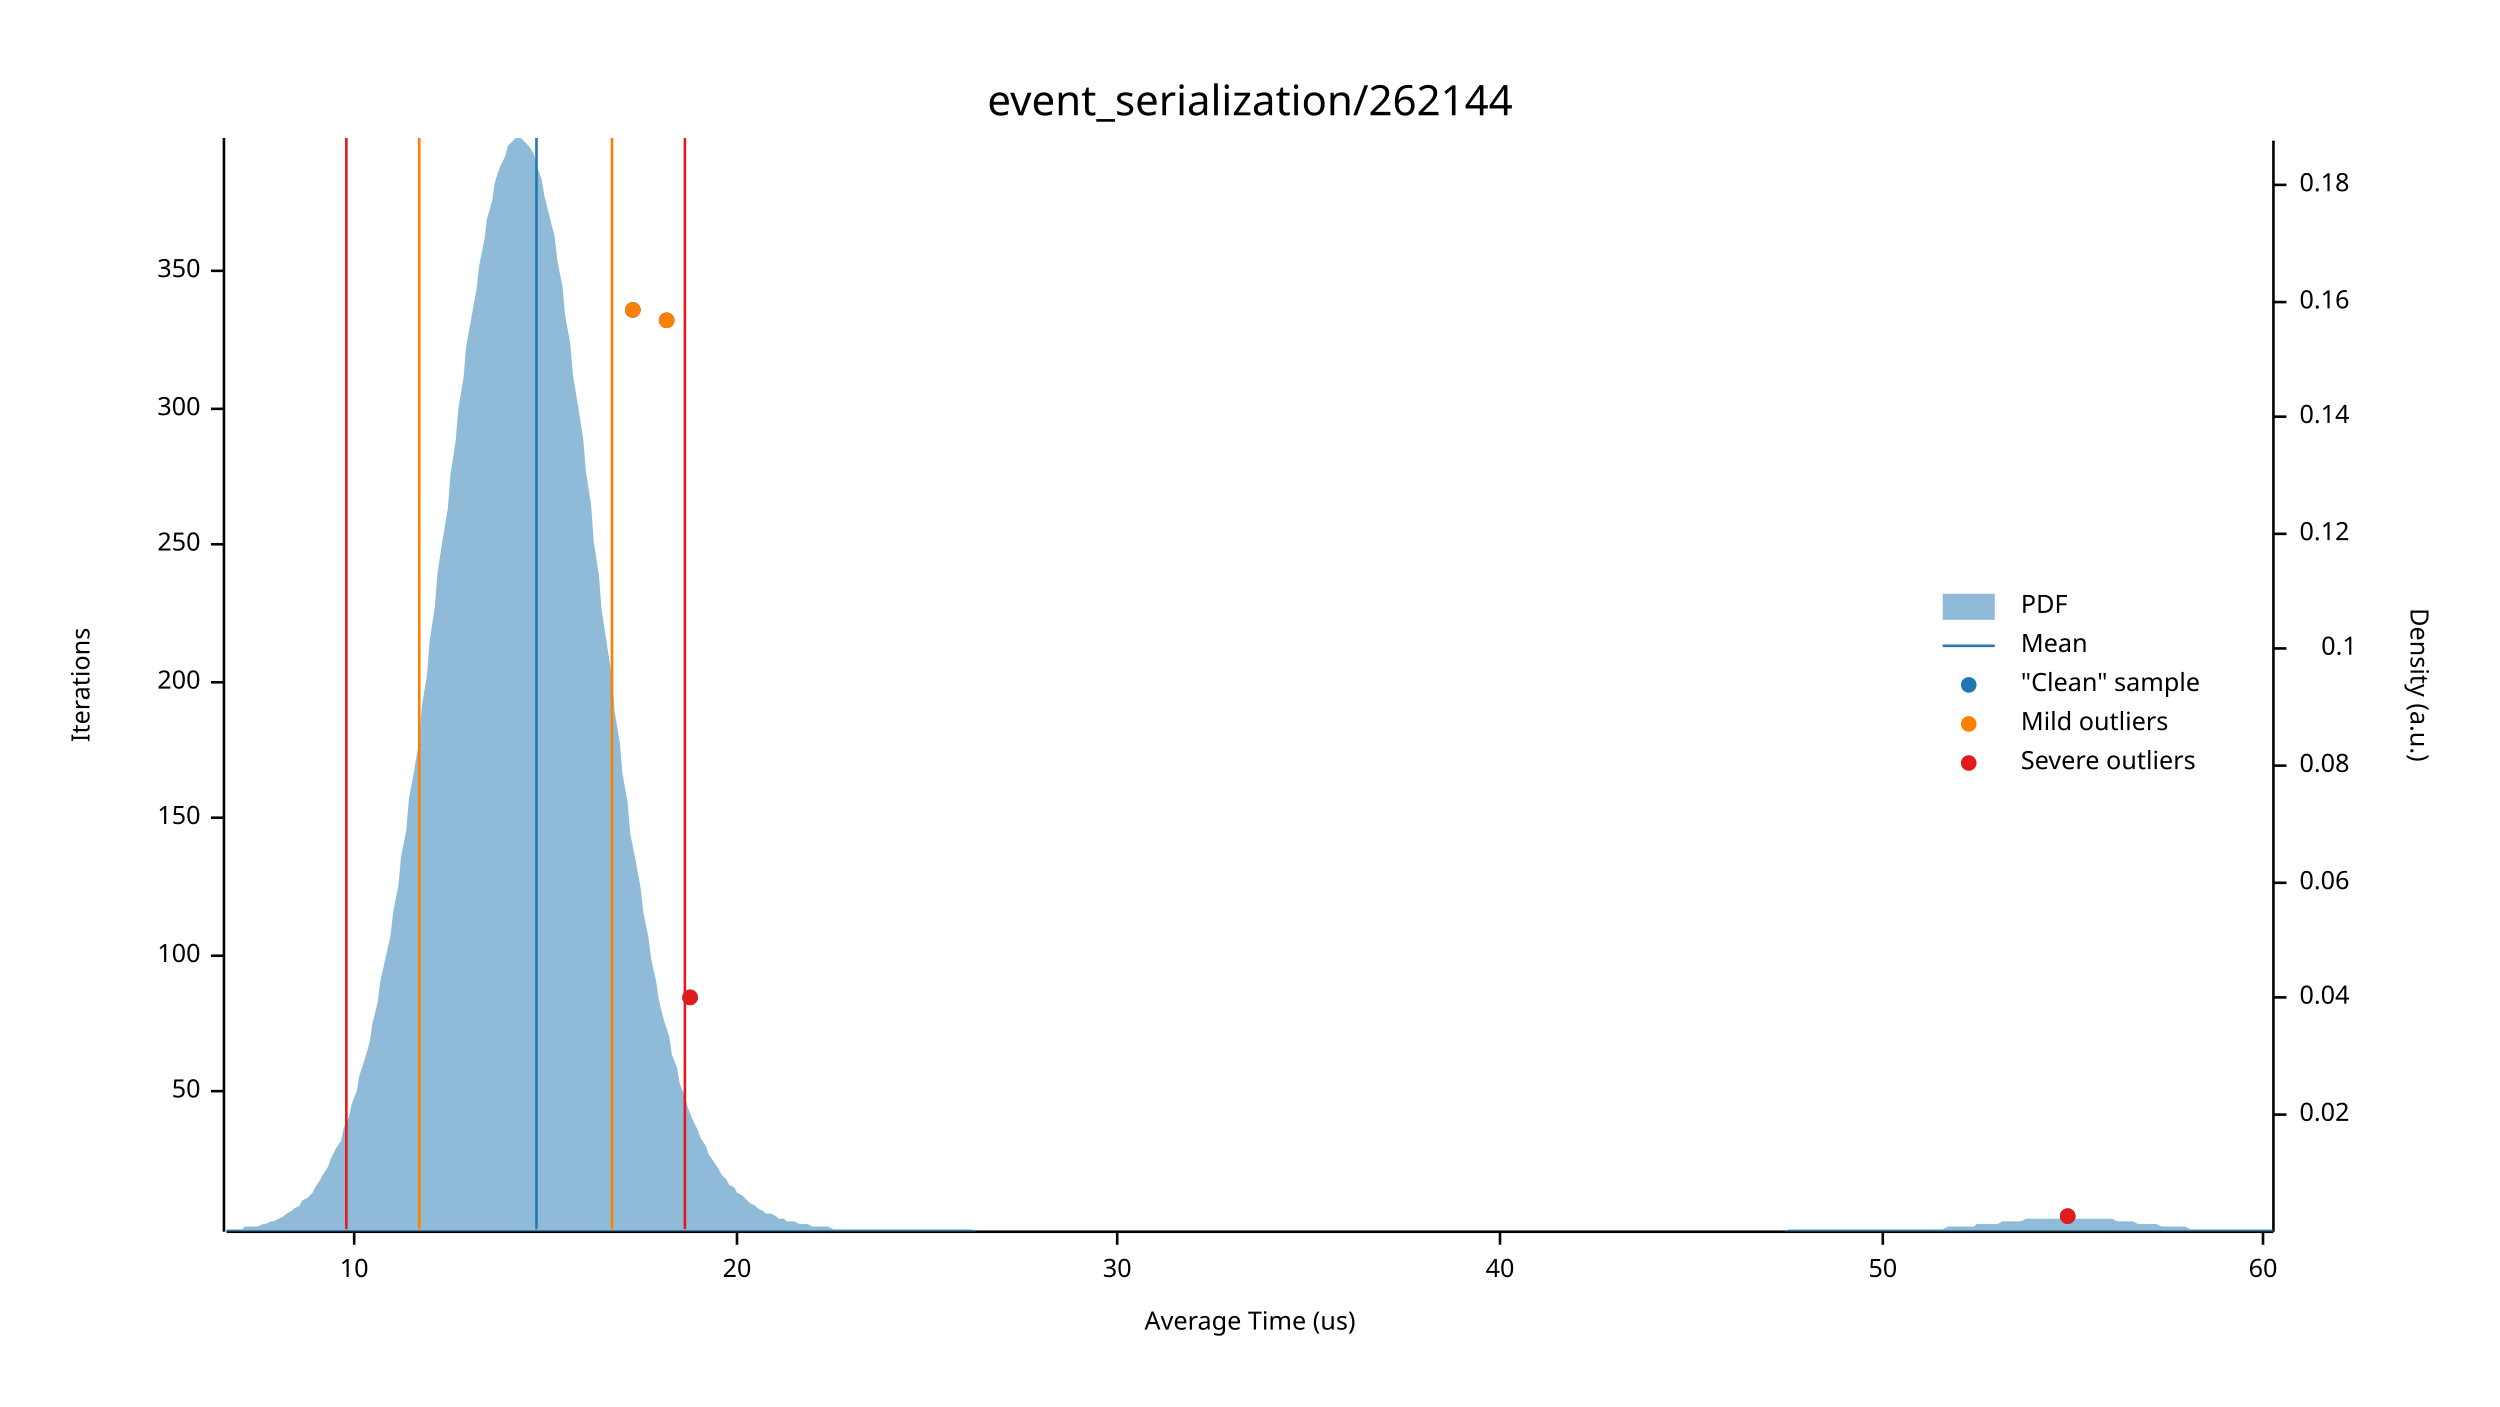
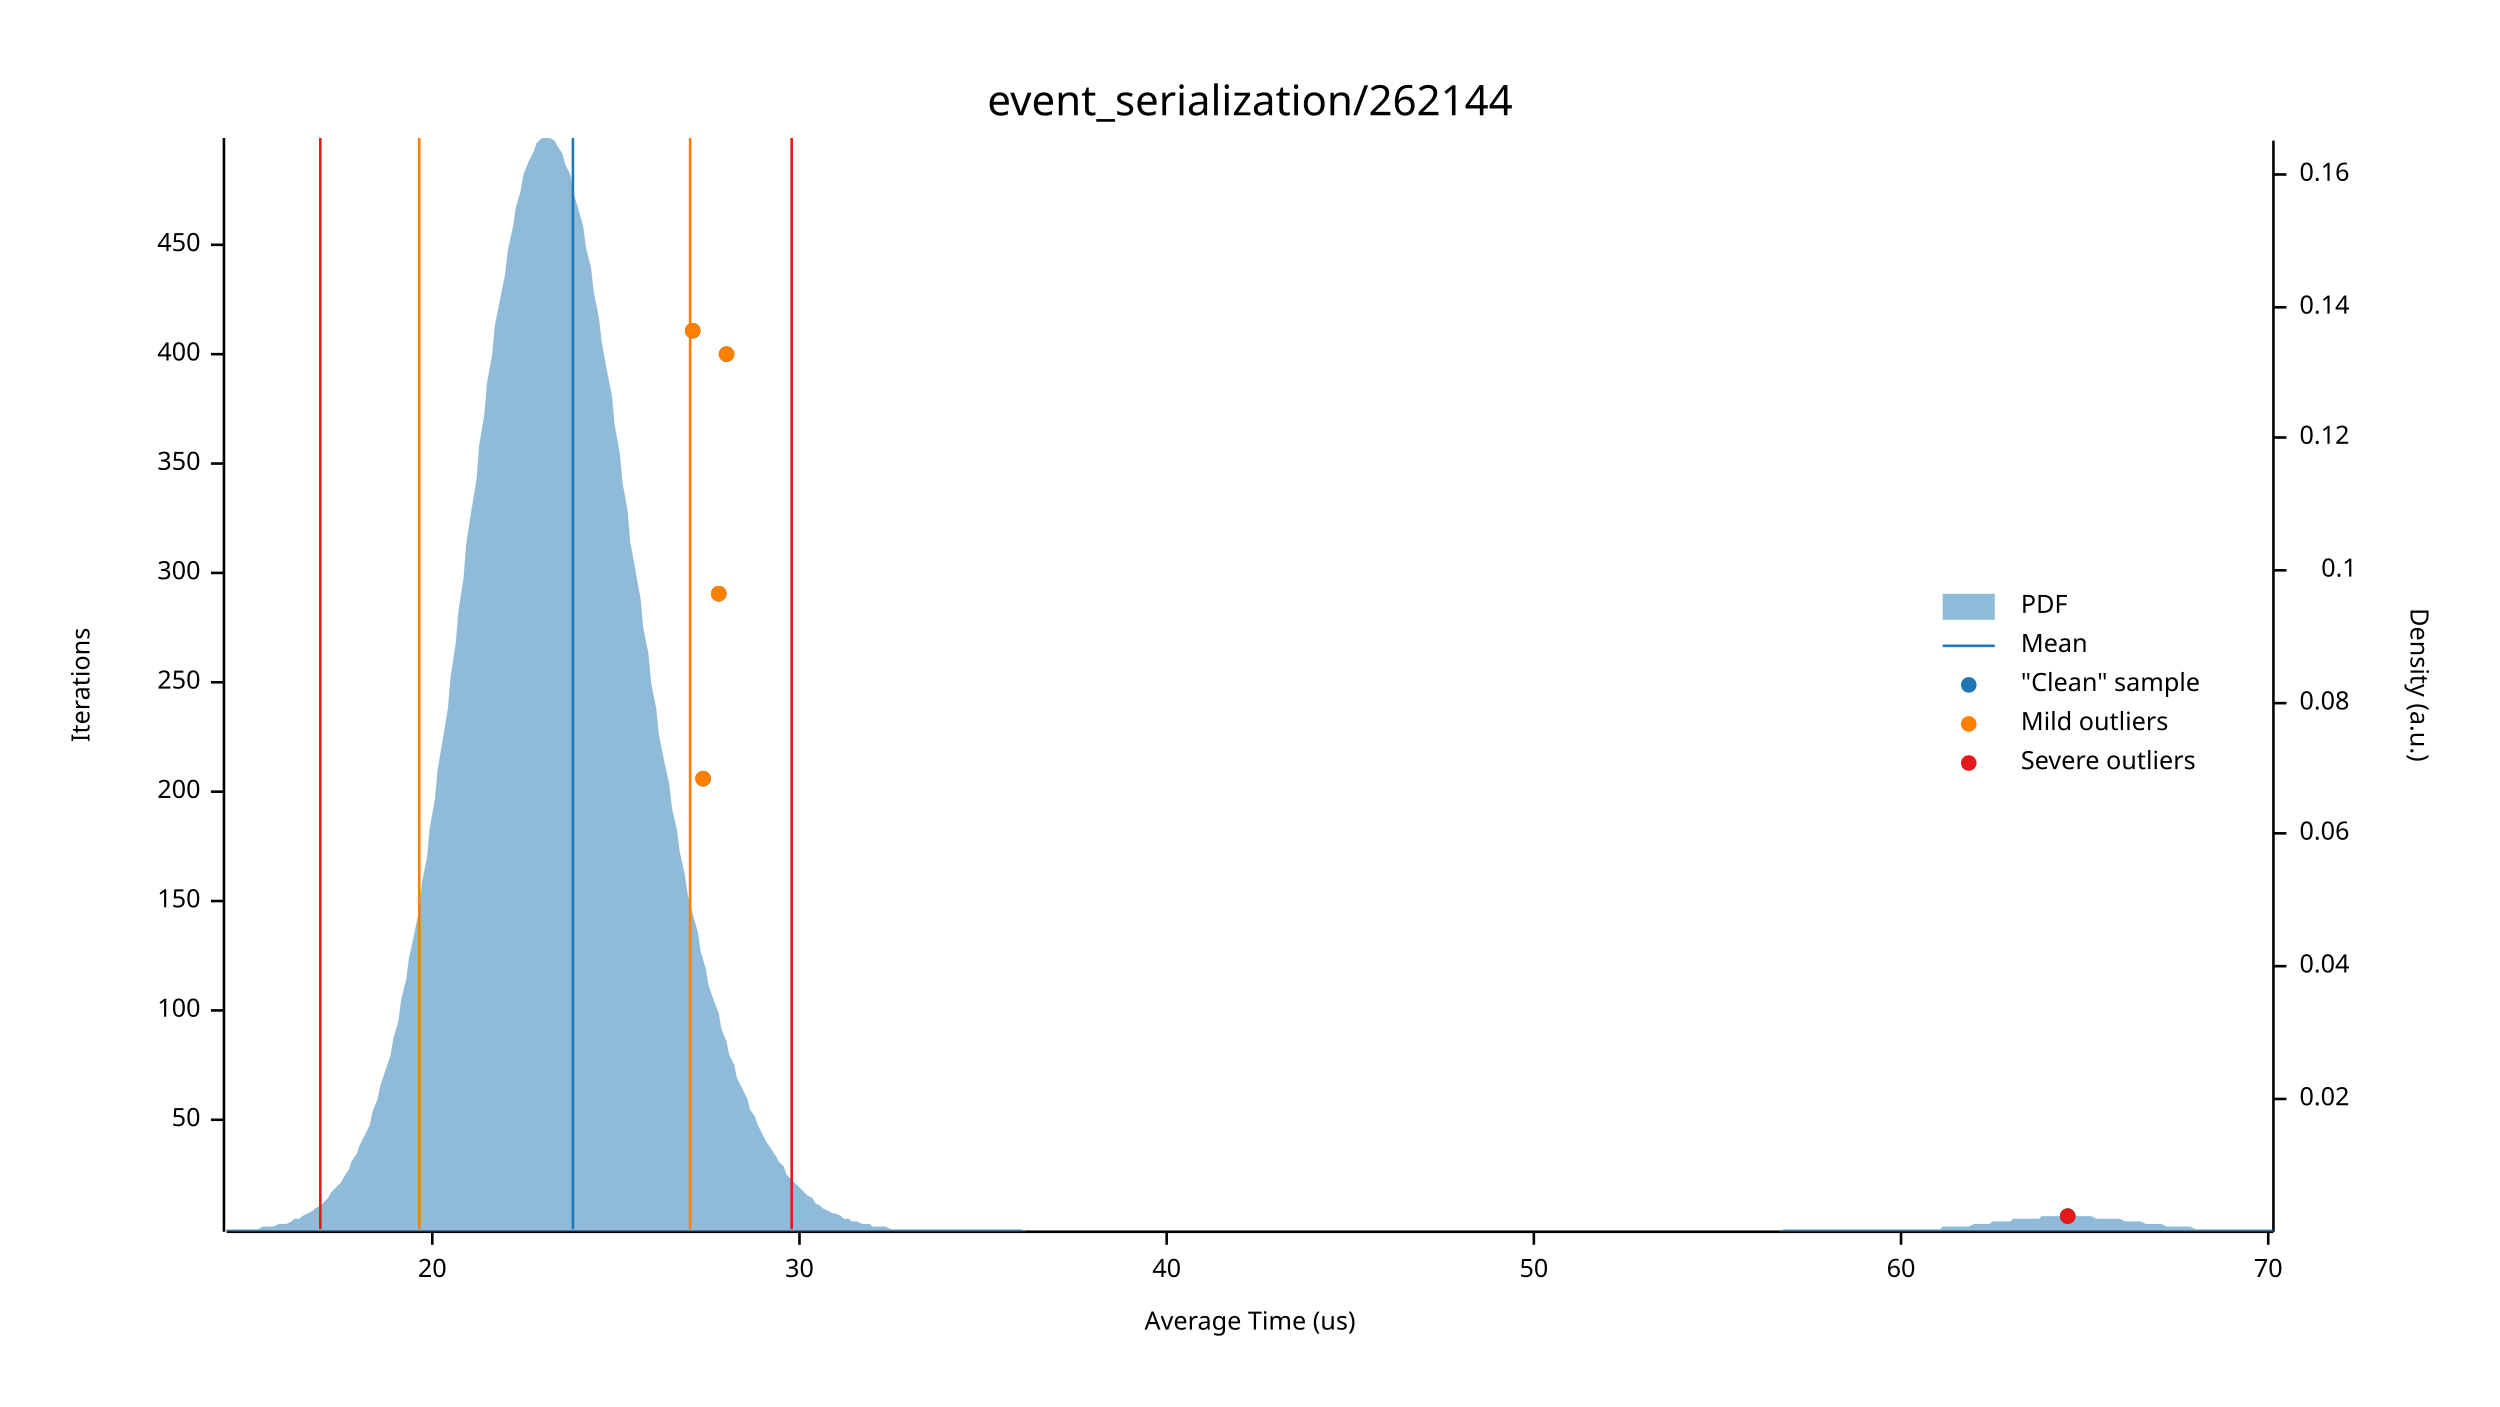
<svg xmlns="http://www.w3.org/2000/svg" width="960" height="540" viewBox="0 0 960 540">
  <text x="480" y="32" dy="0.76em" text-anchor="middle" font-family="sans-serif" font-size="16.129" opacity="1" fill="#000000">
event_serialization/262144
</text>
  <text x="27" y="263" dy="0.76em" text-anchor="middle" font-family="sans-serif" font-size="9.677" opacity="1" fill="#000000" transform="rotate(270, 27, 263)">
Iterations
</text>
  <text x="480" y="513" dy="-0.5ex" text-anchor="middle" font-family="sans-serif" font-size="9.677" opacity="1" fill="#000000">
Average Time (us)
</text>
  <polyline fill="none" opacity="1" stroke="#000000" stroke-width="1" points="86,53 86,473 " />
-   <text x="77" y="419" dy="0.5ex" text-anchor="end" font-family="sans-serif" font-size="9.677" opacity="1" fill="#000000">
+   <text x="77" y="430" dy="0.5ex" text-anchor="end" font-family="sans-serif" font-size="9.677" opacity="1" fill="#000000">
50
</text>
-   <polyline fill="none" opacity="1" stroke="#000000" stroke-width="1" points="81,419 86,419 " />
-   <text x="77" y="367" dy="0.5ex" text-anchor="end" font-family="sans-serif" font-size="9.677" opacity="1" fill="#000000">
+   <polyline fill="none" opacity="1" stroke="#000000" stroke-width="1" points="81,430 86,430 " />
+   <text x="77" y="388" dy="0.5ex" text-anchor="end" font-family="sans-serif" font-size="9.677" opacity="1" fill="#000000">
100
</text>
-   <polyline fill="none" opacity="1" stroke="#000000" stroke-width="1" points="81,367 86,367 " />
-   <text x="77" y="314" dy="0.5ex" text-anchor="end" font-family="sans-serif" font-size="9.677" opacity="1" fill="#000000">
+   <polyline fill="none" opacity="1" stroke="#000000" stroke-width="1" points="81,388 86,388 " />
+   <text x="77" y="346" dy="0.5ex" text-anchor="end" font-family="sans-serif" font-size="9.677" opacity="1" fill="#000000">
150
</text>
-   <polyline fill="none" opacity="1" stroke="#000000" stroke-width="1" points="81,314 86,314 " />
-   <text x="77" y="262" dy="0.5ex" text-anchor="end" font-family="sans-serif" font-size="9.677" opacity="1" fill="#000000">
+   <polyline fill="none" opacity="1" stroke="#000000" stroke-width="1" points="81,346 86,346 " />
+   <text x="77" y="304" dy="0.5ex" text-anchor="end" font-family="sans-serif" font-size="9.677" opacity="1" fill="#000000">
200
</text>
-   <polyline fill="none" opacity="1" stroke="#000000" stroke-width="1" points="81,262 86,262 " />
-   <text x="77" y="209" dy="0.5ex" text-anchor="end" font-family="sans-serif" font-size="9.677" opacity="1" fill="#000000">
+   <polyline fill="none" opacity="1" stroke="#000000" stroke-width="1" points="81,304 86,304 " />
+   <text x="77" y="262" dy="0.5ex" text-anchor="end" font-family="sans-serif" font-size="9.677" opacity="1" fill="#000000">
250
</text>
-   <polyline fill="none" opacity="1" stroke="#000000" stroke-width="1" points="81,209 86,209 " />
-   <text x="77" y="157" dy="0.5ex" text-anchor="end" font-family="sans-serif" font-size="9.677" opacity="1" fill="#000000">
+   <polyline fill="none" opacity="1" stroke="#000000" stroke-width="1" points="81,262 86,262 " />
+   <text x="77" y="220" dy="0.5ex" text-anchor="end" font-family="sans-serif" font-size="9.677" opacity="1" fill="#000000">
300
</text>
-   <polyline fill="none" opacity="1" stroke="#000000" stroke-width="1" points="81,157 86,157 " />
-   <text x="77" y="104" dy="0.5ex" text-anchor="end" font-family="sans-serif" font-size="9.677" opacity="1" fill="#000000">
+   <polyline fill="none" opacity="1" stroke="#000000" stroke-width="1" points="81,220 86,220 " />
+   <text x="77" y="178" dy="0.5ex" text-anchor="end" font-family="sans-serif" font-size="9.677" opacity="1" fill="#000000">
350
</text>
-   <polyline fill="none" opacity="1" stroke="#000000" stroke-width="1" points="81,104 86,104 " />
+   <polyline fill="none" opacity="1" stroke="#000000" stroke-width="1" points="81,178 86,178 " />
+   <text x="77" y="136" dy="0.5ex" text-anchor="end" font-family="sans-serif" font-size="9.677" opacity="1" fill="#000000">
+ 400
+ </text>
+   <polyline fill="none" opacity="1" stroke="#000000" stroke-width="1" points="81,136 86,136 " />
+   <text x="77" y="94" dy="0.5ex" text-anchor="end" font-family="sans-serif" font-size="9.677" opacity="1" fill="#000000">
+ 450
+ </text>
+   <polyline fill="none" opacity="1" stroke="#000000" stroke-width="1" points="81,94 86,94 " />
  <polyline fill="none" opacity="1" stroke="#000000" stroke-width="1" points="87,473 873,473 " />
-   <text x="136" y="483" dy="0.76em" text-anchor="middle" font-family="sans-serif" font-size="9.677" opacity="1" fill="#000000">
- 10
- </text>
-   <polyline fill="none" opacity="1" stroke="#000000" stroke-width="1" points="136,473 136,478 " />
-   <text x="283" y="483" dy="0.76em" text-anchor="middle" font-family="sans-serif" font-size="9.677" opacity="1" fill="#000000">
+   <text x="166" y="483" dy="0.76em" text-anchor="middle" font-family="sans-serif" font-size="9.677" opacity="1" fill="#000000">
20
</text>
-   <polyline fill="none" opacity="1" stroke="#000000" stroke-width="1" points="283,473 283,478 " />
-   <text x="429" y="483" dy="0.76em" text-anchor="middle" font-family="sans-serif" font-size="9.677" opacity="1" fill="#000000">
+   <polyline fill="none" opacity="1" stroke="#000000" stroke-width="1" points="166,473 166,478 " />
+   <text x="307" y="483" dy="0.76em" text-anchor="middle" font-family="sans-serif" font-size="9.677" opacity="1" fill="#000000">
30
</text>
-   <polyline fill="none" opacity="1" stroke="#000000" stroke-width="1" points="429,473 429,478 " />
-   <text x="576" y="483" dy="0.76em" text-anchor="middle" font-family="sans-serif" font-size="9.677" opacity="1" fill="#000000">
+   <polyline fill="none" opacity="1" stroke="#000000" stroke-width="1" points="307,473 307,478 " />
+   <text x="448" y="483" dy="0.76em" text-anchor="middle" font-family="sans-serif" font-size="9.677" opacity="1" fill="#000000">
40
</text>
-   <polyline fill="none" opacity="1" stroke="#000000" stroke-width="1" points="576,473 576,478 " />
-   <text x="723" y="483" dy="0.76em" text-anchor="middle" font-family="sans-serif" font-size="9.677" opacity="1" fill="#000000">
+   <polyline fill="none" opacity="1" stroke="#000000" stroke-width="1" points="448,473 448,478 " />
+   <text x="589" y="483" dy="0.76em" text-anchor="middle" font-family="sans-serif" font-size="9.677" opacity="1" fill="#000000">
50
</text>
-   <polyline fill="none" opacity="1" stroke="#000000" stroke-width="1" points="723,473 723,478 " />
-   <text x="869" y="483" dy="0.76em" text-anchor="middle" font-family="sans-serif" font-size="9.677" opacity="1" fill="#000000">
+   <polyline fill="none" opacity="1" stroke="#000000" stroke-width="1" points="589,473 589,478 " />
+   <text x="730" y="483" dy="0.76em" text-anchor="middle" font-family="sans-serif" font-size="9.677" opacity="1" fill="#000000">
60
</text>
-   <polyline fill="none" opacity="1" stroke="#000000" stroke-width="1" points="869,473 869,478 " />
+   <polyline fill="none" opacity="1" stroke="#000000" stroke-width="1" points="730,473 730,478 " />
+   <text x="871" y="483" dy="0.76em" text-anchor="middle" font-family="sans-serif" font-size="9.677" opacity="1" fill="#000000">
+ 70
+ </text>
+   <polyline fill="none" opacity="1" stroke="#000000" stroke-width="1" points="871,473 871,478 " />
  <text x="933" y="263" dy="0.76em" text-anchor="middle" font-family="sans-serif" font-size="9.677" opacity="1" fill="#000000" transform="rotate(90, 933, 263)">
Density (a.u.)
</text>
  <polyline fill="none" opacity="1" stroke="#000000" stroke-width="1" points="873,54 873,473 " />
-   <text x="883" y="428" dy="0.5ex" text-anchor="start" font-family="sans-serif" font-size="9.677" opacity="1" fill="#000000">
+   <text x="883" y="422" dy="0.5ex" text-anchor="start" font-family="sans-serif" font-size="9.677" opacity="1" fill="#000000">
0.02
</text>
-   <polyline fill="none" opacity="1" stroke="#000000" stroke-width="1" points="873,428 878,428 " />
-   <text x="883" y="383" dy="0.5ex" text-anchor="start" font-family="sans-serif" font-size="9.677" opacity="1" fill="#000000">
+   <polyline fill="none" opacity="1" stroke="#000000" stroke-width="1" points="873,422 878,422 " />
+   <text x="883" y="371" dy="0.5ex" text-anchor="start" font-family="sans-serif" font-size="9.677" opacity="1" fill="#000000">
0.04
</text>
-   <polyline fill="none" opacity="1" stroke="#000000" stroke-width="1" points="873,383 878,383 " />
-   <text x="883" y="339" dy="0.5ex" text-anchor="start" font-family="sans-serif" font-size="9.677" opacity="1" fill="#000000">
+   <polyline fill="none" opacity="1" stroke="#000000" stroke-width="1" points="873,371 878,371 " />
+   <text x="883" y="320" dy="0.5ex" text-anchor="start" font-family="sans-serif" font-size="9.677" opacity="1" fill="#000000">
0.06
</text>
-   <polyline fill="none" opacity="1" stroke="#000000" stroke-width="1" points="873,339 878,339 " />
-   <text x="883" y="294" dy="0.5ex" text-anchor="start" font-family="sans-serif" font-size="9.677" opacity="1" fill="#000000">
+   <polyline fill="none" opacity="1" stroke="#000000" stroke-width="1" points="873,320 878,320 " />
+   <text x="883" y="270" dy="0.5ex" text-anchor="start" font-family="sans-serif" font-size="9.677" opacity="1" fill="#000000">
0.08
</text>
-   <polyline fill="none" opacity="1" stroke="#000000" stroke-width="1" points="873,294 878,294 " />
-   <text x="905" y="249" dy="0.5ex" text-anchor="end" font-family="sans-serif" font-size="9.677" opacity="1" fill="#000000">
+   <polyline fill="none" opacity="1" stroke="#000000" stroke-width="1" points="873,270 878,270 " />
+   <text x="905" y="219" dy="0.5ex" text-anchor="end" font-family="sans-serif" font-size="9.677" opacity="1" fill="#000000">
0.1
</text>
-   <polyline fill="none" opacity="1" stroke="#000000" stroke-width="1" points="873,249 878,249 " />
-   <text x="883" y="205" dy="0.5ex" text-anchor="start" font-family="sans-serif" font-size="9.677" opacity="1" fill="#000000">
+   <polyline fill="none" opacity="1" stroke="#000000" stroke-width="1" points="873,219 878,219 " />
+   <text x="883" y="168" dy="0.5ex" text-anchor="start" font-family="sans-serif" font-size="9.677" opacity="1" fill="#000000">
0.12
</text>
-   <polyline fill="none" opacity="1" stroke="#000000" stroke-width="1" points="873,205 878,205 " />
-   <text x="883" y="160" dy="0.5ex" text-anchor="start" font-family="sans-serif" font-size="9.677" opacity="1" fill="#000000">
+   <polyline fill="none" opacity="1" stroke="#000000" stroke-width="1" points="873,168 878,168 " />
+   <text x="883" y="118" dy="0.5ex" text-anchor="start" font-family="sans-serif" font-size="9.677" opacity="1" fill="#000000">
0.14
</text>
-   <polyline fill="none" opacity="1" stroke="#000000" stroke-width="1" points="873,160 878,160 " />
-   <text x="883" y="116" dy="0.5ex" text-anchor="start" font-family="sans-serif" font-size="9.677" opacity="1" fill="#000000">
+   <polyline fill="none" opacity="1" stroke="#000000" stroke-width="1" points="873,118 878,118 " />
+   <text x="883" y="67" dy="0.5ex" text-anchor="start" font-family="sans-serif" font-size="9.677" opacity="1" fill="#000000">
0.16
</text>
-   <polyline fill="none" opacity="1" stroke="#000000" stroke-width="1" points="873,116 878,116 " />
-   <text x="883" y="71" dy="0.5ex" text-anchor="start" font-family="sans-serif" font-size="9.677" opacity="1" fill="#000000">
- 0.18
- </text>
-   <polyline fill="none" opacity="1" stroke="#000000" stroke-width="1" points="873,71 878,71 " />
-   <polygon opacity="0.5" fill="#1F78B4" points="87,472 88,472 90,472 91,472 93,472 94,471 96,471 98,471 99,471 101,470 102,470 104,469 105,469 107,468 109,467 110,466 112,465 113,464 115,463 116,461 118,460 120,458 121,456 123,453 124,451 126,448 127,445 129,441 131,438 132,433 134,429 135,424 137,419 138,413 140,407 142,400 143,393 145,385 146,377 148,368 150,359 151,350 153,340 154,329 156,319 157,307 159,296 161,284 162,271 164,259 165,246 167,233 168,220 170,207 172,195 173,182 175,169 176,157 178,145 179,133 181,122 183,111 184,102 186,92 187,84 189,77 190,70 192,64 194,60 195,56 197,54 198,53 200,53 201,54 203,56 205,59 206,63 208,69 209,75 211,83 213,91 214,100 216,110 217,121 219,132 220,144 222,156 224,169 225,181 227,194 228,208 230,221 231,234 233,247 235,260 236,273 238,285 239,297 241,308 242,320 244,330 246,341 247,350 249,360 250,368 252,377 253,384 255,392 257,398 258,405 260,410 261,416 263,421 264,425 266,430 268,434 269,437 271,440 272,443 274,446 276,449 277,451 279,453 280,455 282,456 283,458 285,459 287,461 288,462 290,463 291,464 293,465 294,466 296,466 298,467 299,468 301,468 302,469 304,469 305,469 307,470 309,470 310,470 312,471 313,471 315,471 316,471 318,471 320,472 321,472 323,472 324,472 326,472 327,472 329,472 331,472 332,472 334,472 335,472 337,472 339,472 340,472 342,472 343,472 345,472 346,472 348,472 350,472 351,472 353,472 354,472 356,472 357,472 359,472 361,472 362,472 364,472 365,472 367,472 368,472 370,472 372,472 373,472 375,473 376,473 378,473 379,473 381,473 383,473 384,473 386,473 387,473 389,473 391,473 392,473 394,473 395,473 397,473 398,473 400,473 402,473 403,473 405,473 406,473 408,473 409,473 411,473 413,473 414,473 416,473 417,473 419,473 420,473 422,473 424,473 425,473 427,473 428,473 430,473 431,473 433,473 435,473 436,473 438,473 439,473 441,473 442,473 444,473 446,473 447,473 449,473 450,473 452,473 454,473 455,473 457,473 458,473 460,473 461,473 463,473 465,473 466,473 468,473 469,473 471,473 472,473 474,473 476,473 477,473 479,473 480,473 482,473 483,473 485,473 487,473 488,473 490,473 491,473 493,473 494,473 496,473 498,473 499,473 501,473 502,473 504,473 505,473 507,473 509,473 510,473 512,473 513,473 515,473 517,473 518,473 520,473 521,473 523,473 524,473 526,473 528,473 529,473 531,473 532,473 534,473 535,473 537,473 539,473 540,473 542,473 543,473 545,473 546,473 548,473 550,473 551,473 553,473 554,473 556,473 557,473 559,473 561,473 562,473 564,473 565,473 567,473 568,473 570,473 572,473 573,473 575,473 576,473 578,473 580,473 581,473 583,473 584,473 586,473 587,473 589,473 591,473 592,473 594,473 595,473 597,473 598,473 600,473 602,473 603,473 605,473 606,473 608,473 609,473 611,473 613,473 614,473 616,473 617,473 619,473 620,473 622,473 624,473 625,473 627,473 628,473 630,473 632,473 633,473 635,473 636,473 638,473 639,473 641,473 643,473 644,473 646,473 647,473 649,473 650,473 652,473 654,473 655,473 657,473 658,473 660,473 661,473 663,473 665,473 666,473 668,473 669,473 671,473 672,473 674,473 676,473 677,473 679,473 680,473 682,473 683,473 685,473 687,472 688,472 690,472 691,472 693,472 695,472 696,472 698,472 699,472 701,472 702,472 704,472 706,472 707,472 709,472 710,472 712,472 713,472 715,472 717,472 718,472 720,472 721,472 723,472 724,472 726,472 728,472 729,472 731,472 732,472 734,472 735,472 737,472 739,472 740,472 742,472 743,472 745,472 746,472 748,471 750,471 751,471 753,471 754,471 756,471 758,471 759,470 761,470 762,470 764,470 765,470 767,470 769,469 770,469 772,469 773,469 775,469 776,469 778,468 780,468 781,468 783,468 784,468 786,468 787,468 789,468 791,468 792,468 794,468 795,468 797,468 798,468 800,468 802,468 803,468 805,468 806,468 808,468 809,468 811,468 813,469 814,469 816,469 817,469 819,469 821,470 822,470 824,470 825,470 827,470 828,470 830,471 832,471 833,471 835,471 836,471 838,471 839,471 841,472 843,472 844,472 846,472 847,472 849,472 850,472 852,472 854,472 855,472 857,472 858,472 860,472 861,472 863,472 865,472 866,472 868,472 869,472 871,472 873,472 873,473 87,473 " />
-   <polyline fill="none" opacity="1" stroke="#1F78B4" stroke-width="1" points="206,472 206,53 " />
+   <polyline fill="none" opacity="1" stroke="#000000" stroke-width="1" points="873,67 878,67 " />
+   <polygon opacity="0.5" fill="#1F78B4" points="87,472 88,472 90,472 91,472 93,472 94,472 96,472 98,472 99,472 101,471 102,471 104,471 105,471 107,470 109,470 110,470 112,469 113,468 115,468 116,467 118,466 120,465 121,464 123,463 124,462 126,460 127,458 129,456 131,454 132,452 134,449 135,446 137,443 138,440 140,436 142,432 143,427 145,422 146,417 148,411 150,405 151,399 153,392 154,384 156,376 157,368 159,359 161,349 162,339 164,329 165,318 167,307 168,296 170,284 172,272 173,260 175,247 176,235 178,222 179,209 181,196 183,184 184,171 186,159 187,147 189,136 190,125 192,115 194,105 195,96 197,87 198,80 200,73 201,67 203,62 205,58 206,55 208,53 209,53 211,53 213,54 214,56 216,59 217,63 219,67 220,73 222,80 224,87 225,95 227,103 228,112 230,122 231,131 233,142 235,152 236,163 238,174 239,185 241,196 242,208 244,219 246,230 247,241 249,251 250,262 252,272 253,282 255,292 257,301 258,310 260,319 261,327 263,336 264,343 266,351 268,358 269,365 271,372 272,378 274,384 276,389 277,395 279,400 280,405 282,409 283,414 285,418 287,422 288,426 290,429 291,432 293,436 294,438 296,441 298,444 299,446 301,448 302,451 304,453 305,454 307,456 309,458 310,459 312,460 313,462 315,463 316,464 318,465 320,466 321,466 323,467 324,468 326,468 327,469 329,469 331,470 332,470 334,470 335,471 337,471 339,471 340,471 342,472 343,472 345,472 346,472 348,472 350,472 351,472 353,472 354,472 356,472 357,472 359,472 361,472 362,472 364,472 365,472 367,472 368,472 370,472 372,472 373,472 375,472 376,472 378,472 379,472 381,472 383,472 384,472 386,472 387,472 389,472 391,472 392,472 394,473 395,473 397,473 398,473 400,473 402,473 403,473 405,473 406,473 408,473 409,473 411,473 413,473 414,473 416,473 417,473 419,473 420,473 422,473 424,473 425,473 427,473 428,473 430,473 431,473 433,473 435,473 436,473 438,473 439,473 441,473 442,473 444,473 446,473 447,473 449,473 450,473 452,473 454,473 455,473 457,473 458,473 460,473 461,473 463,473 465,473 466,473 468,473 469,473 471,473 472,473 474,473 476,473 477,473 479,473 480,473 482,473 483,473 485,473 487,473 488,473 490,473 491,473 493,473 494,473 496,473 498,473 499,473 501,473 502,473 504,473 505,473 507,473 509,473 510,473 512,473 513,473 515,473 517,473 518,473 520,473 521,473 523,473 524,473 526,473 528,473 529,473 531,473 532,473 534,473 535,473 537,473 539,473 540,473 542,473 543,473 545,473 546,473 548,473 550,473 551,473 553,473 554,473 556,473 557,473 559,473 561,473 562,473 564,473 565,473 567,473 568,473 570,473 572,473 573,473 575,473 576,473 578,473 580,473 581,473 583,473 584,473 586,473 587,473 589,473 591,473 592,473 594,473 595,473 597,473 598,473 600,473 602,473 603,473 605,473 606,473 608,473 609,473 611,473 613,473 614,473 616,473 617,473 619,473 620,473 622,473 624,473 625,473 627,473 628,473 630,473 632,473 633,473 635,473 636,473 638,473 639,473 641,473 643,473 644,473 646,473 647,473 649,473 650,473 652,473 654,473 655,473 657,473 658,473 660,473 661,473 663,473 665,473 666,473 668,473 669,473 671,473 672,473 674,473 676,473 677,473 679,473 680,473 682,473 683,473 685,472 687,472 688,472 690,472 691,472 693,472 695,472 696,472 698,472 699,472 701,472 702,472 704,472 706,472 707,472 709,472 710,472 712,472 713,472 715,472 717,472 718,472 720,472 721,472 723,472 724,472 726,472 728,472 729,472 731,472 732,472 734,472 735,472 737,472 739,472 740,472 742,472 743,472 745,472 746,471 748,471 750,471 751,471 753,471 754,471 756,471 758,470 759,470 761,470 762,470 764,470 765,469 767,469 769,469 770,469 772,469 773,468 775,468 776,468 778,468 780,468 781,468 783,468 784,467 786,467 787,467 789,467 791,467 792,467 794,467 795,467 797,467 798,467 800,467 802,467 803,467 805,468 806,468 808,468 809,468 811,468 813,468 814,468 816,469 817,469 819,469 821,469 822,469 824,470 825,470 827,470 828,470 830,470 832,471 833,471 835,471 836,471 838,471 839,471 841,471 843,472 844,472 846,472 847,472 849,472 850,472 852,472 854,472 855,472 857,472 858,472 860,472 861,472 863,472 865,472 866,472 868,472 869,472 871,472 873,472 873,473 87,473 " />
+   <polyline fill="none" opacity="1" stroke="#1F78B4" stroke-width="1" points="220,472 220,53 " />
  <polyline fill="none" opacity="1" stroke="#FF7F00" stroke-width="1" points="161,472 161,53 " />
-   <polyline fill="none" opacity="1" stroke="#FF7F00" stroke-width="1" points="235,472 235,53 " />
-   <polyline fill="none" opacity="1" stroke="#E31A1C" stroke-width="1" points="133,472 133,53 " />
-   <polyline fill="none" opacity="1" stroke="#E31A1C" stroke-width="1" points="263,472 263,53 " />
+   <polyline fill="none" opacity="1" stroke="#FF7F00" stroke-width="1" points="265,472 265,53 " />
+   <polyline fill="none" opacity="1" stroke="#E31A1C" stroke-width="1" points="123,472 123,53 " />
+   <polyline fill="none" opacity="1" stroke="#E31A1C" stroke-width="1" points="304,472 304,53 " />
  <circle cx="794" cy="467" r="3" opacity="1" fill="#1F78B4" stroke="none" stroke-width="1" />
-   <circle cx="265" cy="383" r="3" opacity="1" fill="#1F78B4" stroke="none" stroke-width="1" />
-   <circle cx="256" cy="123" r="3" opacity="1" fill="#1F78B4" stroke="none" stroke-width="1" />
-   <circle cx="243" cy="119" r="3" opacity="1" fill="#1F78B4" stroke="none" stroke-width="1" />
-   <circle cx="256" cy="123" r="3" opacity="1" fill="#FF7F00" stroke="none" stroke-width="1" />
-   <circle cx="243" cy="119" r="3" opacity="1" fill="#FF7F00" stroke="none" stroke-width="1" />
+   <circle cx="270" cy="299" r="3" opacity="1" fill="#1F78B4" stroke="none" stroke-width="1" />
+   <circle cx="276" cy="228" r="3" opacity="1" fill="#1F78B4" stroke="none" stroke-width="1" />
+   <circle cx="279" cy="136" r="3" opacity="1" fill="#1F78B4" stroke="none" stroke-width="1" />
+   <circle cx="266" cy="127" r="3" opacity="1" fill="#1F78B4" stroke="none" stroke-width="1" />
+   <circle cx="270" cy="299" r="3" opacity="1" fill="#FF7F00" stroke="none" stroke-width="1" />
+   <circle cx="276" cy="228" r="3" opacity="1" fill="#FF7F00" stroke="none" stroke-width="1" />
+   <circle cx="279" cy="136" r="3" opacity="1" fill="#FF7F00" stroke="none" stroke-width="1" />
+   <circle cx="266" cy="127" r="3" opacity="1" fill="#FF7F00" stroke="none" stroke-width="1" />
  <circle cx="794" cy="467" r="3" opacity="1" fill="#E31A1C" stroke="none" stroke-width="1" />
-   <circle cx="265" cy="383" r="3" opacity="1" fill="#E31A1C" stroke="none" stroke-width="1" />
  <text x="776" y="228" dy="0.76em" text-anchor="start" font-family="sans-serif" font-size="9.677" opacity="1" fill="#000000">
PDF
</text>
  <text x="776" y="243" dy="0.76em" text-anchor="start" font-family="sans-serif" font-size="9.677" opacity="1" fill="#000000">
Mean
</text>
  <text x="776" y="258" dy="0.76em" text-anchor="start" font-family="sans-serif" font-size="9.677" opacity="1" fill="#000000">
"Clean" sample
</text>
  <text x="776" y="273" dy="0.76em" text-anchor="start" font-family="sans-serif" font-size="9.677" opacity="1" fill="#000000">
Mild outliers
</text>
  <text x="776" y="288" dy="0.76em" text-anchor="start" font-family="sans-serif" font-size="9.677" opacity="1" fill="#000000">
Severe outliers
</text>
  <rect x="746" y="228" width="20" height="10" opacity="0.5" fill="#1F78B4" stroke="none" />
  <polyline fill="none" opacity="1" stroke="#1F78B4" stroke-width="1" points="746,248 766,248 " />
  <circle cx="756" cy="263" r="3" opacity="1" fill="#1F78B4" stroke="none" stroke-width="1" />
  <circle cx="756" cy="278" r="3" opacity="1" fill="#FF7F00" stroke="none" stroke-width="1" />
  <circle cx="756" cy="293" r="3" opacity="1" fill="#E31A1C" stroke="none" stroke-width="1" />
</svg>
